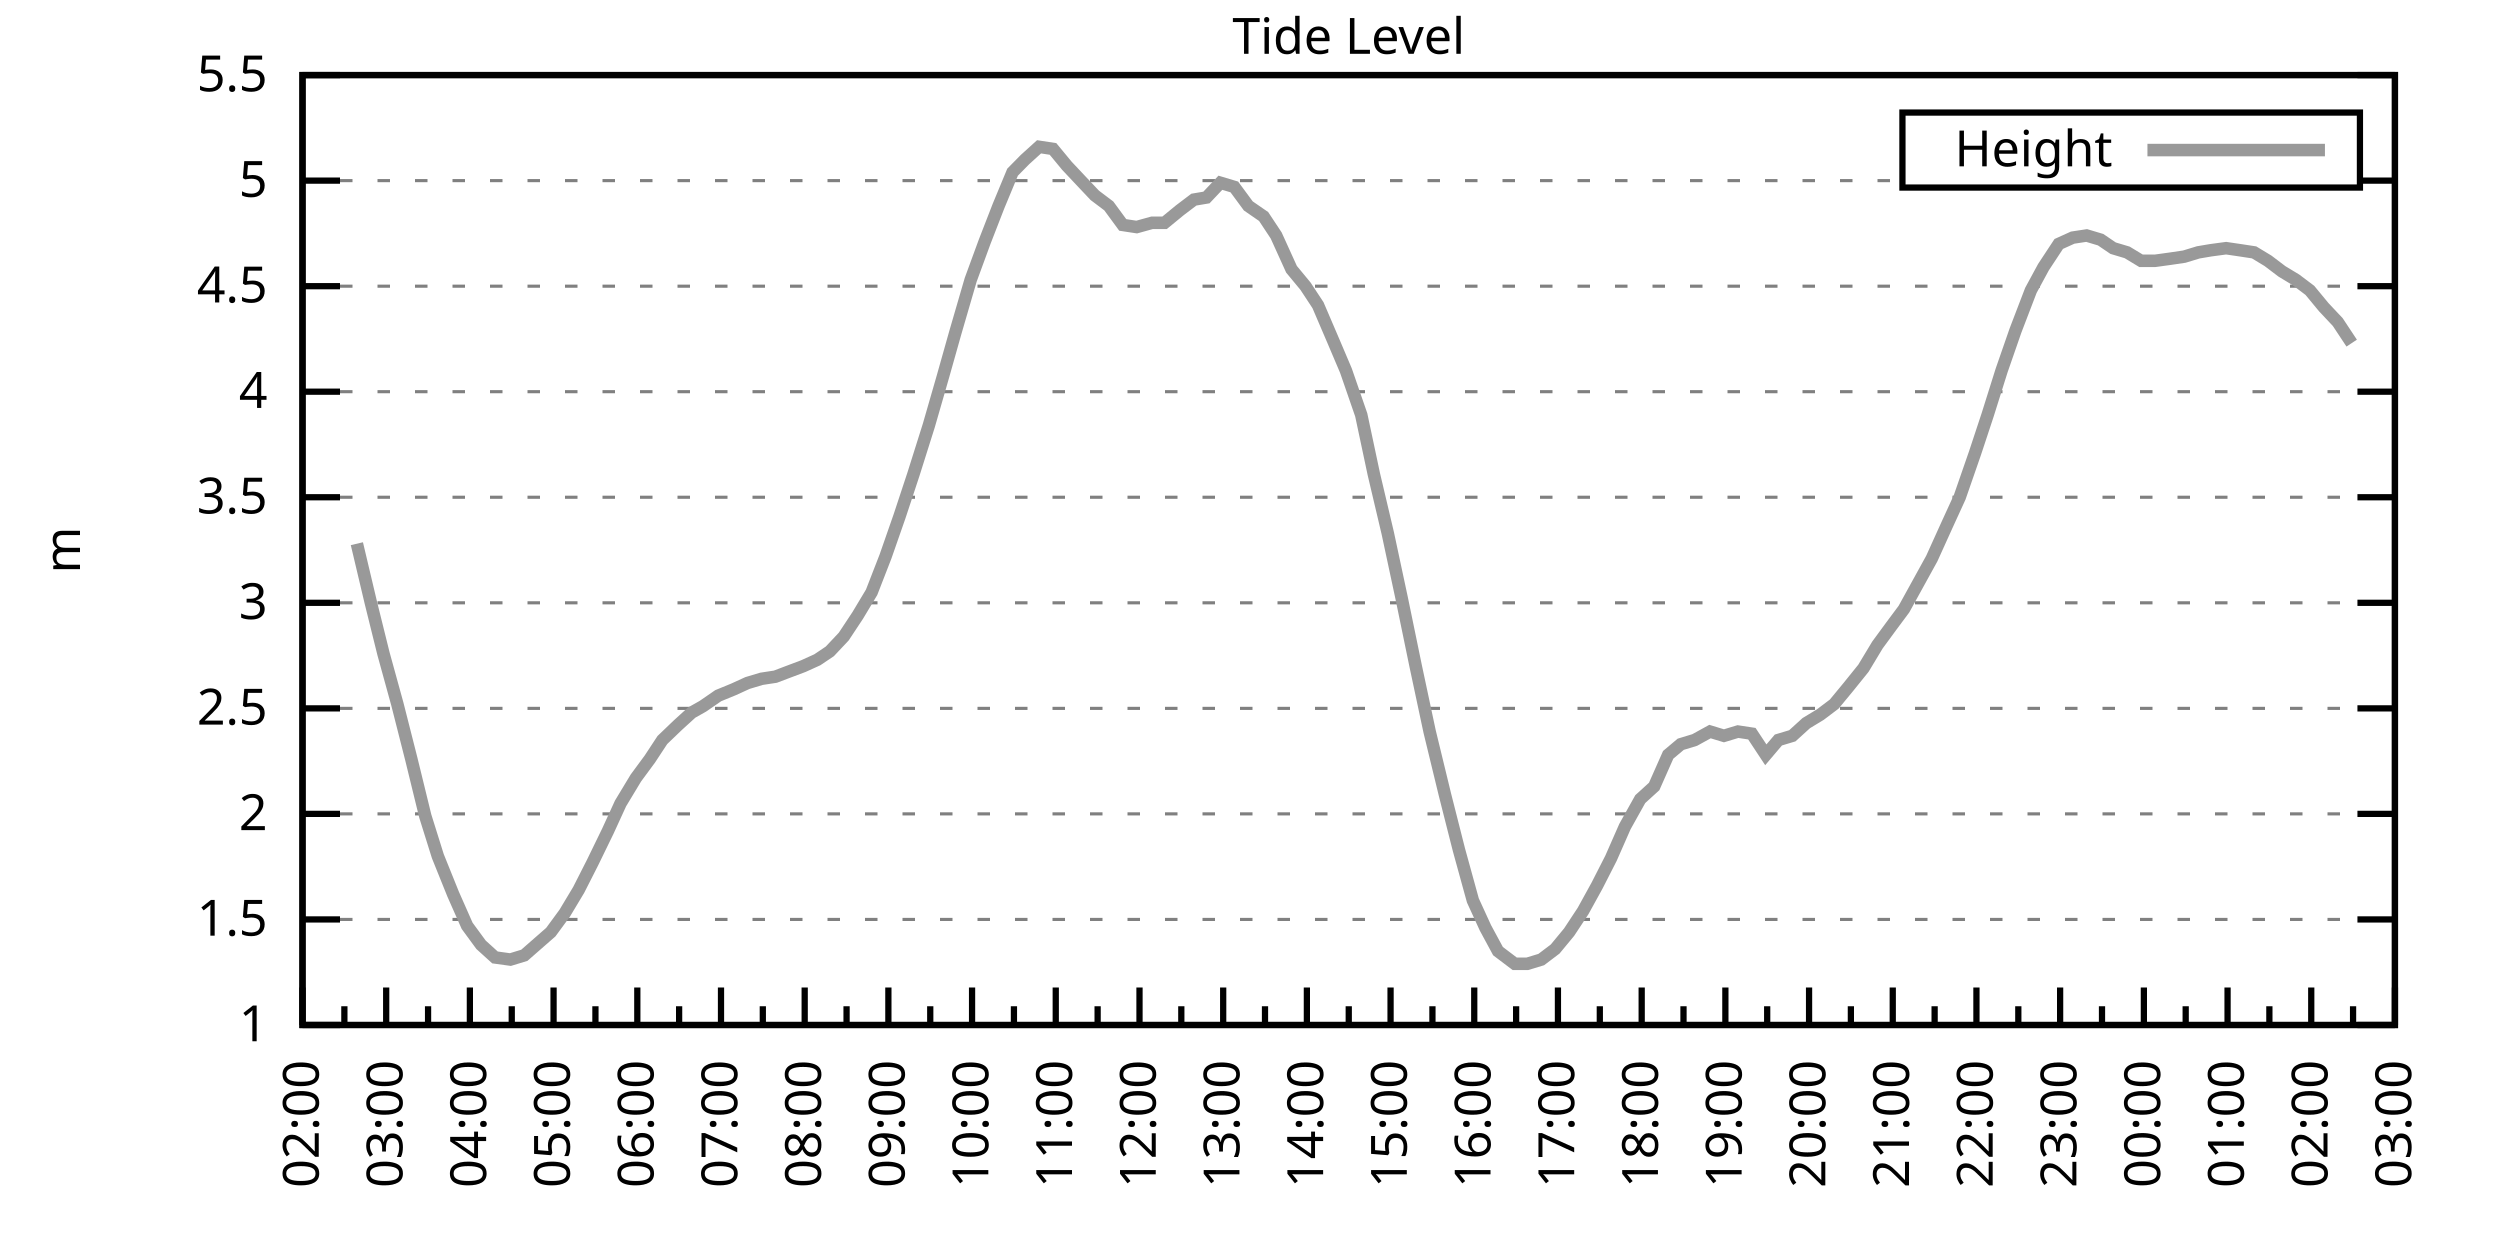
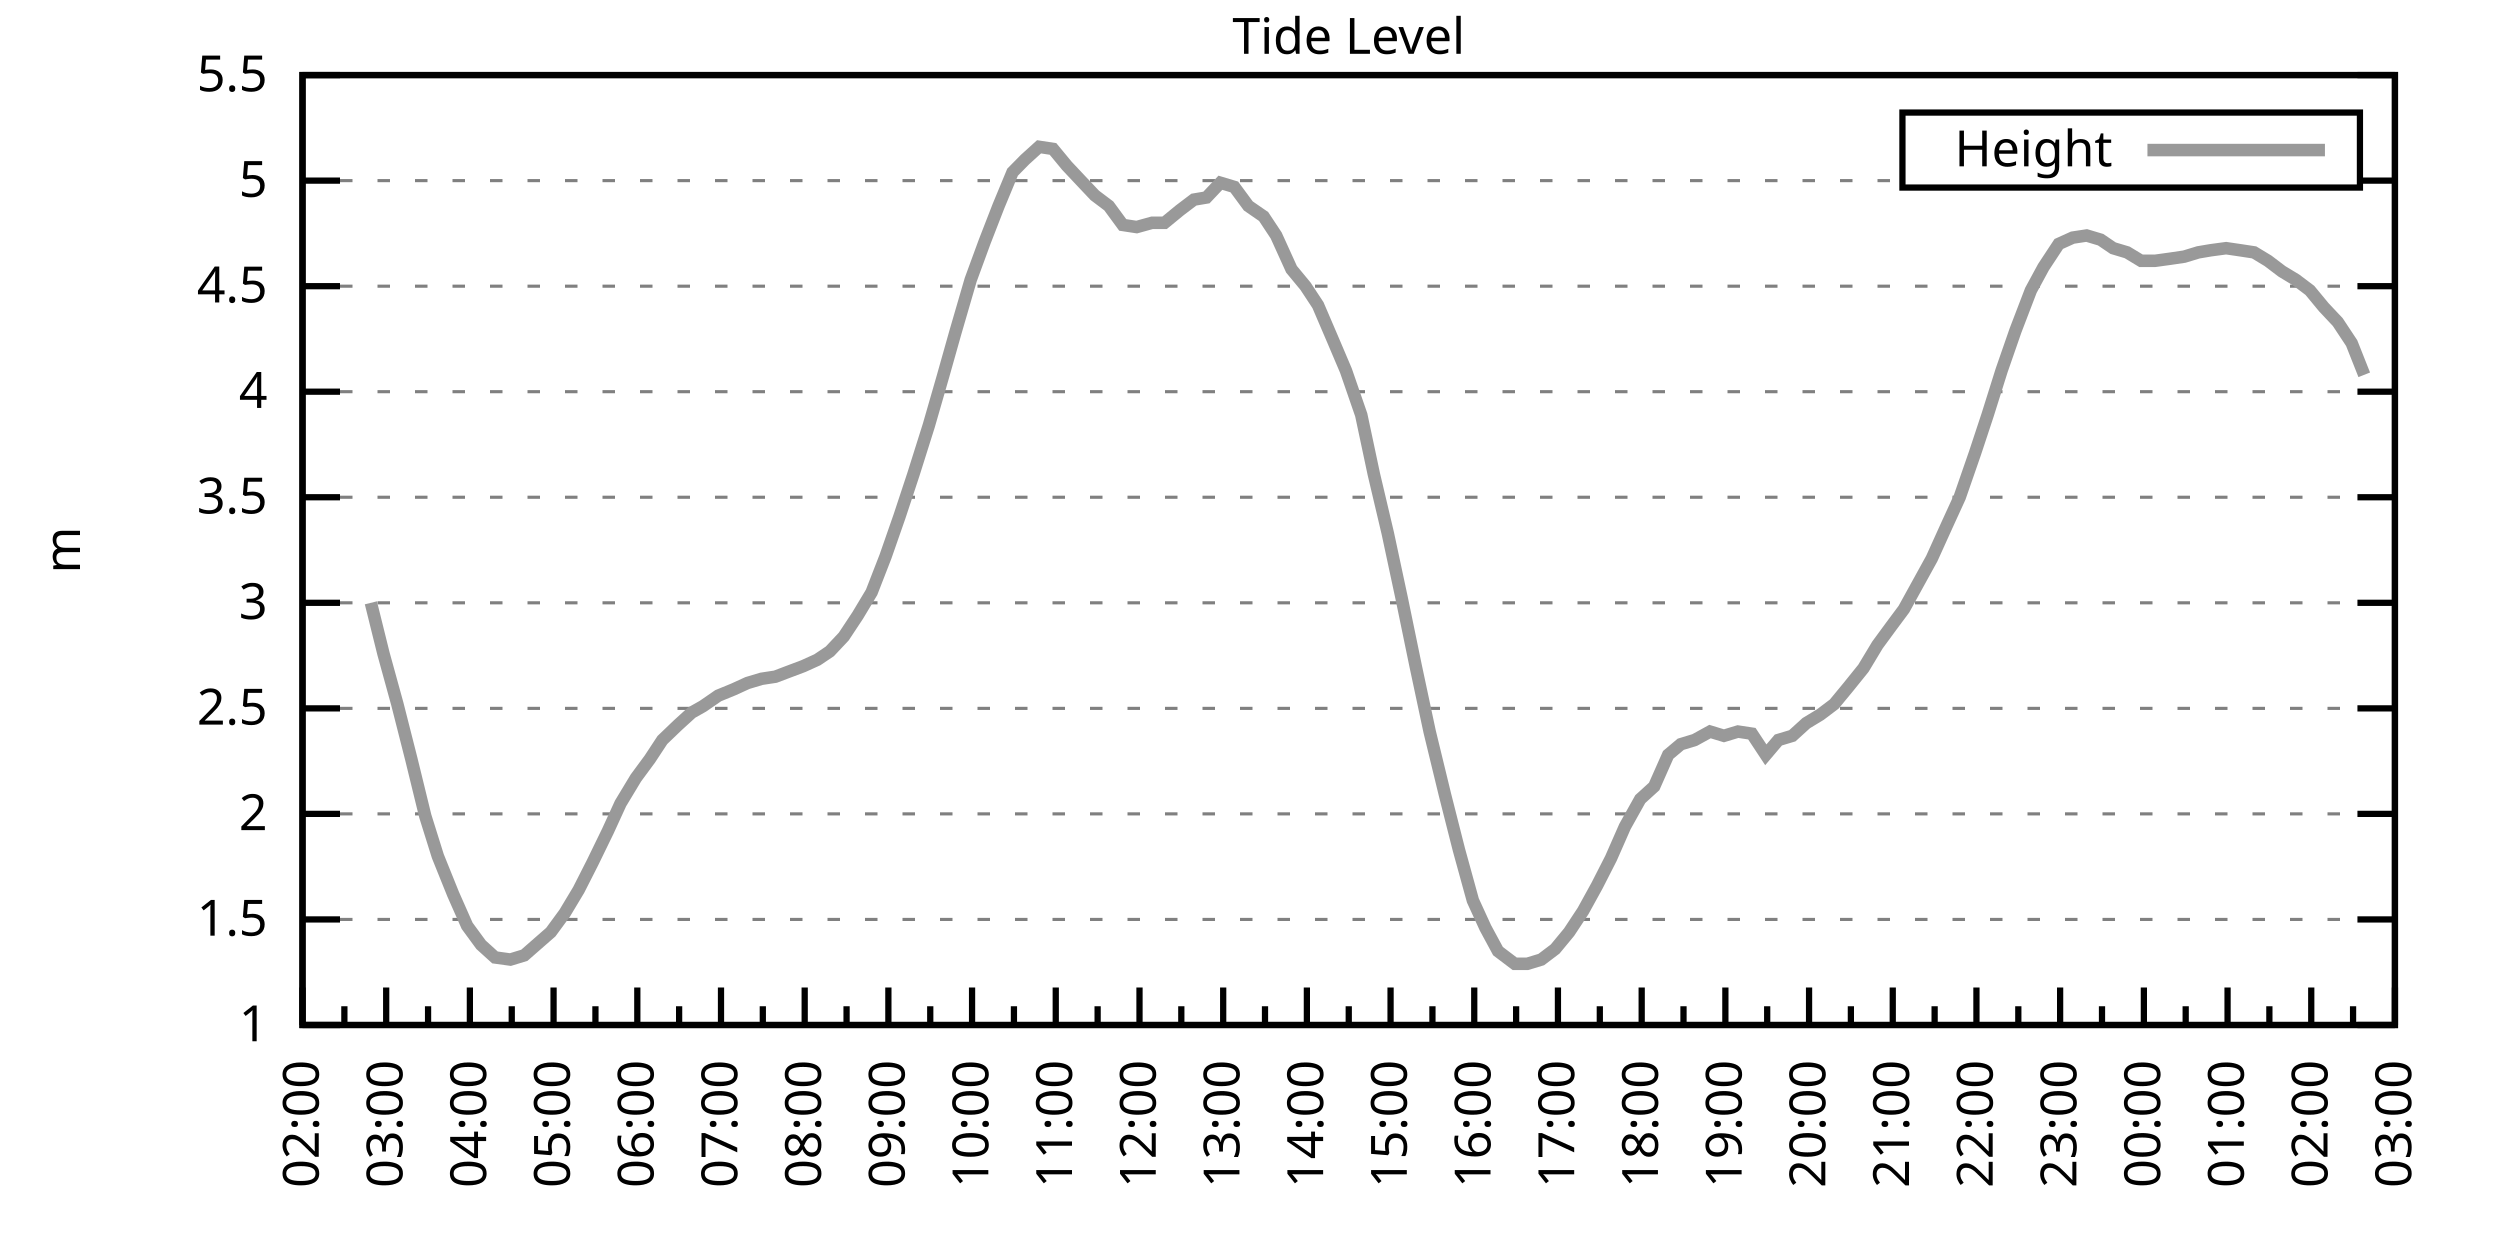
<svg xmlns="http://www.w3.org/2000/svg" xmlns:xlink="http://www.w3.org/1999/xlink" width="400" height="200" viewBox="0 0 400 200">
  <g id="gnuplot_canvas">
    <rect x="0" y="0" width="400" height="200" fill="none" />
    <defs>
      <circle id="gpDot" r="0.5" stroke-width="0.5" stroke="currentColor" />
      <path id="gpPt0" stroke-width="0.333" stroke="currentColor" d="M-1,0 h2 M0,-1 v2" />
      <path id="gpPt1" stroke-width="0.333" stroke="currentColor" d="M-1,-1 L1,1 M1,-1 L-1,1" />
      <path id="gpPt2" stroke-width="0.333" stroke="currentColor" d="M-1,0 L1,0 M0,-1 L0,1 M-1,-1 L1,1 M-1,1 L1,-1" />
      <rect id="gpPt3" stroke-width="0.333" stroke="currentColor" x="-1" y="-1" width="2" height="2" />
      <rect id="gpPt4" stroke-width="0.333" stroke="currentColor" fill="currentColor" x="-1" y="-1" width="2" height="2" />
      <circle id="gpPt5" stroke-width="0.333" stroke="currentColor" cx="0" cy="0" r="1" />
      <use xlink:href="#gpPt5" id="gpPt6" fill="currentColor" stroke="none" />
      <path id="gpPt7" stroke-width="0.333" stroke="currentColor" d="M0,-1.33 L-1.33,0.67 L1.33,0.67 z" />
      <use xlink:href="#gpPt7" id="gpPt8" fill="currentColor" stroke="none" />
      <use xlink:href="#gpPt7" id="gpPt9" stroke="currentColor" transform="rotate(180)" />
      <use xlink:href="#gpPt9" id="gpPt10" fill="currentColor" stroke="none" />
      <use xlink:href="#gpPt3" id="gpPt11" stroke="currentColor" transform="rotate(45)" />
      <use xlink:href="#gpPt11" id="gpPt12" fill="currentColor" stroke="none" />
      <path id="gpPt13" stroke-width="0.333" stroke="currentColor" d="M0,1.330 L1.265,0.411 L0.782,-1.067 L-0.782,-1.076 L-1.265,0.411 z" />
      <use xlink:href="#gpPt13" id="gpPt14" fill="currentColor" stroke="none" />
      <filter id="textbox" filterUnits="objectBoundingBox" x="0" y="0" height="1" width="1">
        <feFlood flood-color="white" flood-opacity="1" result="bgnd" />
        <feComposite in="SourceGraphic" in2="bgnd" operator="atop" />
      </filter>
      <filter id="greybox" filterUnits="objectBoundingBox" x="0" y="0" height="1" width="1">
        <feFlood flood-color="lightgrey" flood-opacity="1" result="grey" />
        <feComposite in="SourceGraphic" in2="grey" operator="atop" />
      </filter>
    </defs>
    <g fill="none" color="white" stroke="currentColor" stroke-width="1.00" stroke-linecap="butt" stroke-linejoin="miter">
</g>
    <g fill="none" color="black" stroke="currentColor" stroke-width="1.00" stroke-linecap="butt" stroke-linejoin="miter">
      <g stroke="none" shape-rendering="crispEdges">
        <polygon fill="rgb(255, 255, 255)" points="48.40,164.00 383.18,164.00 383.18,12.02 48.40,12.02 " />
      </g>
    </g>
    <g fill="none" color="black" stroke="currentColor" stroke-width="1.00" stroke-linecap="butt" stroke-linejoin="miter">
</g>
    <g fill="none" color="black" stroke="black" stroke-width="0.50" stroke-linecap="butt" stroke-linejoin="miter">
</g>
    <g fill="none" color="gray" stroke="currentColor" stroke-width="0.50" stroke-linecap="butt" stroke-linejoin="miter">
      <path stroke="gray" stroke-dasharray="2,4" class="gridline" d="M48.40,164.00 L383.19,164.00  " />
    </g>
    <g fill="none" color="gray" stroke="gray" stroke-width="1.00" stroke-linecap="butt" stroke-linejoin="miter">
</g>
    <g fill="none" color="black" stroke="currentColor" stroke-width="1.00" stroke-linecap="butt" stroke-linejoin="miter">
      <path stroke="black" d="M48.40,164.00 L54.40,164.00 M383.19,164.00 L377.19,164.00  " />
      <g transform="translate(42.80,166.60)" stroke="none" fill="black" font-family="Sans" font-size="8.00" text-anchor="end">
        <text>
          <tspan font-family="Sans"> 1</tspan>
        </text>
      </g>
    </g>
    <g fill="none" color="black" stroke="currentColor" stroke-width="1.00" stroke-linecap="butt" stroke-linejoin="miter">
</g>
    <g fill="none" color="black" stroke="black" stroke-width="0.50" stroke-linecap="butt" stroke-linejoin="miter">
</g>
    <g fill="none" color="gray" stroke="currentColor" stroke-width="0.50" stroke-linecap="butt" stroke-linejoin="miter">
      <path stroke="gray" stroke-dasharray="2,4" class="gridline" d="M48.40,147.11 L383.19,147.11  " />
    </g>
    <g fill="none" color="gray" stroke="gray" stroke-width="1.00" stroke-linecap="butt" stroke-linejoin="miter">
</g>
    <g fill="none" color="black" stroke="currentColor" stroke-width="1.00" stroke-linecap="butt" stroke-linejoin="miter">
      <path stroke="black" d="M48.40,147.11 L54.40,147.11 M383.19,147.11 L377.19,147.11  " />
      <g transform="translate(42.80,149.71)" stroke="none" fill="black" font-family="Sans" font-size="8.00" text-anchor="end">
        <text>
          <tspan font-family="Sans"> 1.5</tspan>
        </text>
      </g>
    </g>
    <g fill="none" color="black" stroke="currentColor" stroke-width="1.00" stroke-linecap="butt" stroke-linejoin="miter">
</g>
    <g fill="none" color="black" stroke="black" stroke-width="0.50" stroke-linecap="butt" stroke-linejoin="miter">
</g>
    <g fill="none" color="gray" stroke="currentColor" stroke-width="0.50" stroke-linecap="butt" stroke-linejoin="miter">
      <path stroke="gray" stroke-dasharray="2,4" class="gridline" d="M48.40,130.22 L383.19,130.22  " />
    </g>
    <g fill="none" color="gray" stroke="gray" stroke-width="1.00" stroke-linecap="butt" stroke-linejoin="miter">
</g>
    <g fill="none" color="black" stroke="currentColor" stroke-width="1.00" stroke-linecap="butt" stroke-linejoin="miter">
      <path stroke="black" d="M48.40,130.22 L54.40,130.22 M383.19,130.22 L377.19,130.22  " />
      <g transform="translate(42.80,132.82)" stroke="none" fill="black" font-family="Sans" font-size="8.00" text-anchor="end">
        <text>
          <tspan font-family="Sans"> 2</tspan>
        </text>
      </g>
    </g>
    <g fill="none" color="black" stroke="currentColor" stroke-width="1.00" stroke-linecap="butt" stroke-linejoin="miter">
</g>
    <g fill="none" color="black" stroke="black" stroke-width="0.50" stroke-linecap="butt" stroke-linejoin="miter">
</g>
    <g fill="none" color="gray" stroke="currentColor" stroke-width="0.50" stroke-linecap="butt" stroke-linejoin="miter">
      <path stroke="gray" stroke-dasharray="2,4" class="gridline" d="M48.40,113.34 L383.19,113.34  " />
    </g>
    <g fill="none" color="gray" stroke="gray" stroke-width="1.00" stroke-linecap="butt" stroke-linejoin="miter">
</g>
    <g fill="none" color="black" stroke="currentColor" stroke-width="1.00" stroke-linecap="butt" stroke-linejoin="miter">
      <path stroke="black" d="M48.40,113.34 L54.40,113.34 M383.19,113.34 L377.19,113.34  " />
      <g transform="translate(42.80,115.94)" stroke="none" fill="black" font-family="Sans" font-size="8.00" text-anchor="end">
        <text>
          <tspan font-family="Sans"> 2.5</tspan>
        </text>
      </g>
    </g>
    <g fill="none" color="black" stroke="currentColor" stroke-width="1.00" stroke-linecap="butt" stroke-linejoin="miter">
</g>
    <g fill="none" color="black" stroke="black" stroke-width="0.50" stroke-linecap="butt" stroke-linejoin="miter">
</g>
    <g fill="none" color="gray" stroke="currentColor" stroke-width="0.50" stroke-linecap="butt" stroke-linejoin="miter">
      <path stroke="gray" stroke-dasharray="2,4" class="gridline" d="M48.40,96.45 L383.19,96.45  " />
    </g>
    <g fill="none" color="gray" stroke="gray" stroke-width="1.00" stroke-linecap="butt" stroke-linejoin="miter">
</g>
    <g fill="none" color="black" stroke="currentColor" stroke-width="1.00" stroke-linecap="butt" stroke-linejoin="miter">
      <path stroke="black" d="M48.40,96.45 L54.40,96.45 M383.19,96.45 L377.19,96.45  " />
      <g transform="translate(42.80,99.05)" stroke="none" fill="black" font-family="Sans" font-size="8.00" text-anchor="end">
        <text>
          <tspan font-family="Sans"> 3</tspan>
        </text>
      </g>
    </g>
    <g fill="none" color="black" stroke="currentColor" stroke-width="1.00" stroke-linecap="butt" stroke-linejoin="miter">
</g>
    <g fill="none" color="black" stroke="black" stroke-width="0.50" stroke-linecap="butt" stroke-linejoin="miter">
</g>
    <g fill="none" color="gray" stroke="currentColor" stroke-width="0.50" stroke-linecap="butt" stroke-linejoin="miter">
      <path stroke="gray" stroke-dasharray="2,4" class="gridline" d="M48.40,79.56 L383.19,79.56  " />
    </g>
    <g fill="none" color="gray" stroke="gray" stroke-width="1.00" stroke-linecap="butt" stroke-linejoin="miter">
</g>
    <g fill="none" color="black" stroke="currentColor" stroke-width="1.00" stroke-linecap="butt" stroke-linejoin="miter">
      <path stroke="black" d="M48.40,79.56 L54.40,79.56 M383.19,79.56 L377.19,79.56  " />
      <g transform="translate(42.80,82.16)" stroke="none" fill="black" font-family="Sans" font-size="8.00" text-anchor="end">
        <text>
          <tspan font-family="Sans"> 3.5</tspan>
        </text>
      </g>
    </g>
    <g fill="none" color="black" stroke="currentColor" stroke-width="1.00" stroke-linecap="butt" stroke-linejoin="miter">
</g>
    <g fill="none" color="black" stroke="black" stroke-width="0.50" stroke-linecap="butt" stroke-linejoin="miter">
</g>
    <g fill="none" color="gray" stroke="currentColor" stroke-width="0.50" stroke-linecap="butt" stroke-linejoin="miter">
      <path stroke="gray" stroke-dasharray="2,4" class="gridline" d="M48.40,62.67 L383.19,62.67  " />
    </g>
    <g fill="none" color="gray" stroke="gray" stroke-width="1.00" stroke-linecap="butt" stroke-linejoin="miter">
</g>
    <g fill="none" color="black" stroke="currentColor" stroke-width="1.00" stroke-linecap="butt" stroke-linejoin="miter">
      <path stroke="black" d="M48.40,62.67 L54.40,62.67 M383.19,62.67 L377.19,62.67  " />
      <g transform="translate(42.80,65.27)" stroke="none" fill="black" font-family="Sans" font-size="8.00" text-anchor="end">
        <text>
          <tspan font-family="Sans"> 4</tspan>
        </text>
      </g>
    </g>
    <g fill="none" color="black" stroke="currentColor" stroke-width="1.00" stroke-linecap="butt" stroke-linejoin="miter">
</g>
    <g fill="none" color="black" stroke="black" stroke-width="0.50" stroke-linecap="butt" stroke-linejoin="miter">
</g>
    <g fill="none" color="gray" stroke="currentColor" stroke-width="0.50" stroke-linecap="butt" stroke-linejoin="miter">
      <path stroke="gray" stroke-dasharray="2,4" class="gridline" d="M48.40,45.79 L383.19,45.79  " />
    </g>
    <g fill="none" color="gray" stroke="gray" stroke-width="1.00" stroke-linecap="butt" stroke-linejoin="miter">
</g>
    <g fill="none" color="black" stroke="currentColor" stroke-width="1.00" stroke-linecap="butt" stroke-linejoin="miter">
      <path stroke="black" d="M48.40,45.79 L54.40,45.79 M383.19,45.79 L377.19,45.79  " />
      <g transform="translate(42.80,48.39)" stroke="none" fill="black" font-family="Sans" font-size="8.00" text-anchor="end">
        <text>
          <tspan font-family="Sans"> 4.5</tspan>
        </text>
      </g>
    </g>
    <g fill="none" color="black" stroke="currentColor" stroke-width="1.00" stroke-linecap="butt" stroke-linejoin="miter">
</g>
    <g fill="none" color="black" stroke="black" stroke-width="0.50" stroke-linecap="butt" stroke-linejoin="miter">
</g>
    <g fill="none" color="gray" stroke="currentColor" stroke-width="0.50" stroke-linecap="butt" stroke-linejoin="miter">
      <path stroke="gray" stroke-dasharray="2,4" class="gridline" d="M48.40,28.90 L304.39,28.90 M377.59,28.90 L383.19,28.90  " />
    </g>
    <g fill="none" color="gray" stroke="gray" stroke-width="1.00" stroke-linecap="butt" stroke-linejoin="miter">
</g>
    <g fill="none" color="black" stroke="currentColor" stroke-width="1.00" stroke-linecap="butt" stroke-linejoin="miter">
      <path stroke="black" d="M48.40,28.90 L54.40,28.90 M383.19,28.90 L377.19,28.90  " />
      <g transform="translate(42.80,31.50)" stroke="none" fill="black" font-family="Sans" font-size="8.00" text-anchor="end">
        <text>
          <tspan font-family="Sans"> 5</tspan>
        </text>
      </g>
    </g>
    <g fill="none" color="black" stroke="currentColor" stroke-width="1.00" stroke-linecap="butt" stroke-linejoin="miter">
</g>
    <g fill="none" color="black" stroke="black" stroke-width="0.50" stroke-linecap="butt" stroke-linejoin="miter">
</g>
    <g fill="none" color="gray" stroke="currentColor" stroke-width="0.50" stroke-linecap="butt" stroke-linejoin="miter">
      <path stroke="gray" stroke-dasharray="2,4" class="gridline" d="M48.40,12.01 L383.19,12.01  " />
    </g>
    <g fill="none" color="gray" stroke="gray" stroke-width="1.00" stroke-linecap="butt" stroke-linejoin="miter">
</g>
    <g fill="none" color="black" stroke="currentColor" stroke-width="1.00" stroke-linecap="butt" stroke-linejoin="miter">
      <path stroke="black" d="M48.40,12.01 L54.40,12.01 M383.19,12.01 L377.19,12.01  " />
      <g transform="translate(42.80,14.61)" stroke="none" fill="black" font-family="Sans" font-size="8.00" text-anchor="end">
        <text>
          <tspan font-family="Sans"> 5.5</tspan>
        </text>
      </g>
    </g>
    <g fill="none" color="black" stroke="currentColor" stroke-width="1.00" stroke-linecap="butt" stroke-linejoin="miter">
      <path stroke="black" d="M48.40,164.00 L48.40,158.00  " />
      <g transform="translate(51.00,169.60) rotate(270)" stroke="none" fill="black" font-family="Sans" font-size="8.00" text-anchor="end">
        <text>
          <tspan font-family="Sans">02:00</tspan>
        </text>
      </g>
    </g>
    <g fill="none" color="black" stroke="currentColor" stroke-width="1.00" stroke-linecap="butt" stroke-linejoin="miter">
      <path stroke="black" d="M55.10,164.00 L55.10,161.00 M61.79,164.00 L61.79,158.00  " />
      <g transform="translate(64.39,169.60) rotate(270)" stroke="none" fill="black" font-family="Sans" font-size="8.00" text-anchor="end">
        <text>
          <tspan font-family="Sans">03:00</tspan>
        </text>
      </g>
    </g>
    <g fill="none" color="black" stroke="currentColor" stroke-width="1.00" stroke-linecap="butt" stroke-linejoin="miter">
      <path stroke="black" d="M68.49,164.00 L68.49,161.00 M75.18,164.00 L75.18,158.00  " />
      <g transform="translate(77.78,169.60) rotate(270)" stroke="none" fill="black" font-family="Sans" font-size="8.00" text-anchor="end">
        <text>
          <tspan font-family="Sans">04:00</tspan>
        </text>
      </g>
    </g>
    <g fill="none" color="black" stroke="currentColor" stroke-width="1.00" stroke-linecap="butt" stroke-linejoin="miter">
      <path stroke="black" d="M81.88,164.00 L81.88,161.00 M88.57,164.00 L88.57,158.00  " />
      <g transform="translate(91.17,169.60) rotate(270)" stroke="none" fill="black" font-family="Sans" font-size="8.00" text-anchor="end">
        <text>
          <tspan font-family="Sans">05:00</tspan>
        </text>
      </g>
    </g>
    <g fill="none" color="black" stroke="currentColor" stroke-width="1.00" stroke-linecap="butt" stroke-linejoin="miter">
      <path stroke="black" d="M95.27,164.00 L95.27,161.00 M101.97,164.00 L101.97,158.00  " />
      <g transform="translate(104.57,169.60) rotate(270)" stroke="none" fill="black" font-family="Sans" font-size="8.00" text-anchor="end">
        <text>
          <tspan font-family="Sans">06:00</tspan>
        </text>
      </g>
    </g>
    <g fill="none" color="black" stroke="currentColor" stroke-width="1.00" stroke-linecap="butt" stroke-linejoin="miter">
      <path stroke="black" d="M108.66,164.00 L108.66,161.00 M115.36,164.00 L115.36,158.00  " />
      <g transform="translate(117.96,169.60) rotate(270)" stroke="none" fill="black" font-family="Sans" font-size="8.00" text-anchor="end">
        <text>
          <tspan font-family="Sans">07:00</tspan>
        </text>
      </g>
    </g>
    <g fill="none" color="black" stroke="currentColor" stroke-width="1.00" stroke-linecap="butt" stroke-linejoin="miter">
      <path stroke="black" d="M122.05,164.00 L122.05,161.00 M128.75,164.00 L128.75,158.00  " />
      <g transform="translate(131.35,169.60) rotate(270)" stroke="none" fill="black" font-family="Sans" font-size="8.00" text-anchor="end">
        <text>
          <tspan font-family="Sans">08:00</tspan>
        </text>
      </g>
    </g>
    <g fill="none" color="black" stroke="currentColor" stroke-width="1.00" stroke-linecap="butt" stroke-linejoin="miter">
      <path stroke="black" d="M135.45,164.00 L135.45,161.00 M142.14,164.00 L142.14,158.00  " />
      <g transform="translate(144.74,169.60) rotate(270)" stroke="none" fill="black" font-family="Sans" font-size="8.00" text-anchor="end">
        <text>
          <tspan font-family="Sans">09:00</tspan>
        </text>
      </g>
    </g>
    <g fill="none" color="black" stroke="currentColor" stroke-width="1.00" stroke-linecap="butt" stroke-linejoin="miter">
      <path stroke="black" d="M148.84,164.00 L148.84,161.00 M155.53,164.00 L155.53,158.00  " />
      <g transform="translate(158.13,169.60) rotate(270)" stroke="none" fill="black" font-family="Sans" font-size="8.00" text-anchor="end">
        <text>
          <tspan font-family="Sans">10:00</tspan>
        </text>
      </g>
    </g>
    <g fill="none" color="black" stroke="currentColor" stroke-width="1.00" stroke-linecap="butt" stroke-linejoin="miter">
      <path stroke="black" d="M162.23,164.00 L162.23,161.00 M168.92,164.00 L168.92,158.00  " />
      <g transform="translate(171.52,169.60) rotate(270)" stroke="none" fill="black" font-family="Sans" font-size="8.00" text-anchor="end">
        <text>
          <tspan font-family="Sans">11:00</tspan>
        </text>
      </g>
    </g>
    <g fill="none" color="black" stroke="currentColor" stroke-width="1.00" stroke-linecap="butt" stroke-linejoin="miter">
      <path stroke="black" d="M175.62,164.00 L175.62,161.00 M182.32,164.00 L182.32,158.00  " />
      <g transform="translate(184.92,169.60) rotate(270)" stroke="none" fill="black" font-family="Sans" font-size="8.00" text-anchor="end">
        <text>
          <tspan font-family="Sans">12:00</tspan>
        </text>
      </g>
    </g>
    <g fill="none" color="black" stroke="currentColor" stroke-width="1.00" stroke-linecap="butt" stroke-linejoin="miter">
      <path stroke="black" d="M189.01,164.00 L189.01,161.00 M195.71,164.00 L195.71,158.00  " />
      <g transform="translate(198.31,169.60) rotate(270)" stroke="none" fill="black" font-family="Sans" font-size="8.00" text-anchor="end">
        <text>
          <tspan font-family="Sans">13:00</tspan>
        </text>
      </g>
    </g>
    <g fill="none" color="black" stroke="currentColor" stroke-width="1.00" stroke-linecap="butt" stroke-linejoin="miter">
      <path stroke="black" d="M202.40,164.00 L202.40,161.00 M209.10,164.00 L209.10,158.00  " />
      <g transform="translate(211.70,169.60) rotate(270)" stroke="none" fill="black" font-family="Sans" font-size="8.00" text-anchor="end">
        <text>
          <tspan font-family="Sans">14:00</tspan>
        </text>
      </g>
    </g>
    <g fill="none" color="black" stroke="currentColor" stroke-width="1.00" stroke-linecap="butt" stroke-linejoin="miter">
      <path stroke="black" d="M215.80,164.00 L215.80,161.00 M222.49,164.00 L222.49,158.00  " />
      <g transform="translate(225.09,169.60) rotate(270)" stroke="none" fill="black" font-family="Sans" font-size="8.00" text-anchor="end">
        <text>
          <tspan font-family="Sans">15:00</tspan>
        </text>
      </g>
    </g>
    <g fill="none" color="black" stroke="currentColor" stroke-width="1.00" stroke-linecap="butt" stroke-linejoin="miter">
      <path stroke="black" d="M229.19,164.00 L229.19,161.00 M235.88,164.00 L235.88,158.00  " />
      <g transform="translate(238.48,169.60) rotate(270)" stroke="none" fill="black" font-family="Sans" font-size="8.00" text-anchor="end">
        <text>
          <tspan font-family="Sans">16:00</tspan>
        </text>
      </g>
    </g>
    <g fill="none" color="black" stroke="currentColor" stroke-width="1.00" stroke-linecap="butt" stroke-linejoin="miter">
      <path stroke="black" d="M242.58,164.00 L242.58,161.00 M249.27,164.00 L249.27,158.00  " />
      <g transform="translate(251.87,169.60) rotate(270)" stroke="none" fill="black" font-family="Sans" font-size="8.00" text-anchor="end">
        <text>
          <tspan font-family="Sans">17:00</tspan>
        </text>
      </g>
    </g>
    <g fill="none" color="black" stroke="currentColor" stroke-width="1.00" stroke-linecap="butt" stroke-linejoin="miter">
      <path stroke="black" d="M255.97,164.00 L255.97,161.00 M262.67,164.00 L262.67,158.00  " />
      <g transform="translate(265.27,169.60) rotate(270)" stroke="none" fill="black" font-family="Sans" font-size="8.00" text-anchor="end">
        <text>
          <tspan font-family="Sans">18:00</tspan>
        </text>
      </g>
    </g>
    <g fill="none" color="black" stroke="currentColor" stroke-width="1.00" stroke-linecap="butt" stroke-linejoin="miter">
      <path stroke="black" d="M269.36,164.00 L269.36,161.00 M276.06,164.00 L276.06,158.00  " />
      <g transform="translate(278.66,169.60) rotate(270)" stroke="none" fill="black" font-family="Sans" font-size="8.00" text-anchor="end">
        <text>
          <tspan font-family="Sans">19:00</tspan>
        </text>
      </g>
    </g>
    <g fill="none" color="black" stroke="currentColor" stroke-width="1.00" stroke-linecap="butt" stroke-linejoin="miter">
      <path stroke="black" d="M282.75,164.00 L282.75,161.00 M289.45,164.00 L289.45,158.00  " />
      <g transform="translate(292.05,169.60) rotate(270)" stroke="none" fill="black" font-family="Sans" font-size="8.00" text-anchor="end">
        <text>
          <tspan font-family="Sans">20:00</tspan>
        </text>
      </g>
    </g>
    <g fill="none" color="black" stroke="currentColor" stroke-width="1.00" stroke-linecap="butt" stroke-linejoin="miter">
      <path stroke="black" d="M296.14,164.00 L296.14,161.00 M302.84,164.00 L302.84,158.00  " />
      <g transform="translate(305.44,169.60) rotate(270)" stroke="none" fill="black" font-family="Sans" font-size="8.00" text-anchor="end">
        <text>
          <tspan font-family="Sans">21:00</tspan>
        </text>
      </g>
    </g>
    <g fill="none" color="black" stroke="currentColor" stroke-width="1.00" stroke-linecap="butt" stroke-linejoin="miter">
      <path stroke="black" d="M309.54,164.00 L309.54,161.00 M316.23,164.00 L316.23,158.00  " />
      <g transform="translate(318.83,169.60) rotate(270)" stroke="none" fill="black" font-family="Sans" font-size="8.00" text-anchor="end">
        <text>
          <tspan font-family="Sans">22:00</tspan>
        </text>
      </g>
    </g>
    <g fill="none" color="black" stroke="currentColor" stroke-width="1.00" stroke-linecap="butt" stroke-linejoin="miter">
      <path stroke="black" d="M322.93,164.00 L322.93,161.00 M329.62,164.00 L329.62,158.00  " />
      <g transform="translate(332.22,169.60) rotate(270)" stroke="none" fill="black" font-family="Sans" font-size="8.00" text-anchor="end">
        <text>
          <tspan font-family="Sans">23:00</tspan>
        </text>
      </g>
    </g>
    <g fill="none" color="black" stroke="currentColor" stroke-width="1.00" stroke-linecap="butt" stroke-linejoin="miter">
      <path stroke="black" d="M336.32,164.00 L336.32,161.00 M343.02,164.00 L343.02,158.00  " />
      <g transform="translate(345.62,169.60) rotate(270)" stroke="none" fill="black" font-family="Sans" font-size="8.00" text-anchor="end">
        <text>
          <tspan font-family="Sans">00:00</tspan>
        </text>
      </g>
    </g>
    <g fill="none" color="black" stroke="currentColor" stroke-width="1.00" stroke-linecap="butt" stroke-linejoin="miter">
      <path stroke="black" d="M349.71,164.00 L349.71,161.00 M356.41,164.00 L356.41,158.00  " />
      <g transform="translate(359.01,169.60) rotate(270)" stroke="none" fill="black" font-family="Sans" font-size="8.00" text-anchor="end">
        <text>
          <tspan font-family="Sans">01:00</tspan>
        </text>
      </g>
    </g>
    <g fill="none" color="black" stroke="currentColor" stroke-width="1.00" stroke-linecap="butt" stroke-linejoin="miter">
      <path stroke="black" d="M363.10,164.00 L363.10,161.00 M369.80,164.00 L369.80,158.00  " />
      <g transform="translate(372.40,169.60) rotate(270)" stroke="none" fill="black" font-family="Sans" font-size="8.00" text-anchor="end">
        <text>
          <tspan font-family="Sans">02:00</tspan>
        </text>
      </g>
    </g>
    <g fill="none" color="black" stroke="currentColor" stroke-width="1.00" stroke-linecap="butt" stroke-linejoin="miter">
      <path stroke="black" d="M376.49,164.00 L376.49,161.00 M383.19,164.00 L383.19,158.00  " />
      <g transform="translate(385.79,169.60) rotate(270)" stroke="none" fill="black" font-family="Sans" font-size="8.00" text-anchor="end">
        <text>
          <tspan font-family="Sans">03:00</tspan>
        </text>
      </g>
    </g>
    <g fill="none" color="black" stroke="currentColor" stroke-width="1.00" stroke-linecap="butt" stroke-linejoin="miter">
</g>
    <g fill="none" color="black" stroke="currentColor" stroke-width="1.00" stroke-linecap="butt" stroke-linejoin="miter">
      <path stroke="black" d="M48.40,12.01 L48.40,164.00 L383.19,164.00 L383.19,12.01 L48.40,12.01 Z  " />
    </g>
    <g fill="none" color="black" stroke="currentColor" stroke-width="1.00" stroke-linecap="butt" stroke-linejoin="miter">
      <g transform="translate(12.80,88.01) rotate(270)" stroke="none" fill="black" font-family="Sans" font-size="8.00" text-anchor="middle">
        <text>
          <tspan font-family="Sans">m</tspan>
        </text>
      </g>
    </g>
    <g fill="none" color="black" stroke="currentColor" stroke-width="1.00" stroke-linecap="butt" stroke-linejoin="miter">
</g>
    <g fill="none" color="black" stroke="currentColor" stroke-width="1.00" stroke-linecap="butt" stroke-linejoin="miter">
      <path stroke="black" d="M304.39,30.01 L304.39,18.01 L377.59,18.01 L377.59,30.01 L304.39,30.01 Z  " />
    </g>
    <g id="Tide_level_plot_1">
      <g fill="none" color="white" stroke="black" stroke-width="2.00" stroke-linecap="butt" stroke-linejoin="miter">
</g>
      <g fill="none" color="black" stroke="currentColor" stroke-width="2.00" stroke-linecap="butt" stroke-linejoin="miter">
        <g transform="translate(337.99,26.61)" stroke="none" fill="black" font-family="Sans" font-size="8.00" text-anchor="end">
          <text>
            <tspan font-family="Sans">Height</tspan>
          </text>
        </g>
      </g>
      <g fill="none" color="black" stroke="currentColor" stroke-width="2.00" stroke-linecap="butt" stroke-linejoin="miter">
-         <path stroke="rgb(153, 153, 153)" d="M343.59,24.01 L371.99,24.01 M57.10,86.99 L59.34,96.45 L61.35,104.56 L63.58,112.66 L65.81,121.44 L68.04,130.56   L70.05,136.98 L72.50,143.06 L74.74,148.13 L76.97,151.17 L79.20,153.19 L81.66,153.53 L83.89,152.85 L88.13,149.14   L90.36,146.10 L92.59,142.38 L94.82,137.99 L97.28,132.93 L99.29,128.54 L101.74,124.48 L103.98,121.44 L105.98,118.40   L108.44,116.04 L110.67,114.01 L112.46,113.00 L114.91,111.31 L117.37,110.30 L119.60,109.28 L121.83,108.61 L124.06,108.27   L125.85,107.59 L128.53,106.58 L130.76,105.57 L132.77,104.22 L135.00,101.85 L137.23,98.48 L139.46,94.76 L141.69,89.02   L143.93,82.60 L146.16,75.85 L148.61,68.08 L150.85,60.31 L152.85,53.22 L155.31,44.77 L157.54,38.69 L159.77,32.95   L162.01,27.55 L164.01,25.52 L166.25,23.49 L168.48,23.83 L170.71,26.53 L172.94,28.90 L175.17,31.26 L177.41,32.95   L179.64,35.99 L181.87,36.33 L184.32,35.65 L186.33,35.65 L188.79,33.63 L191.02,31.94 L193.03,31.60 L195.26,29.24   L197.49,29.91 L199.73,32.95 L202.18,34.64 L204.19,37.68 L206.64,43.08 L208.88,45.79 L210.88,48.83 L213.34,54.57   L215.35,59.30 L217.80,66.39 L219.81,75.85 L222.04,85.30 L224.28,95.77 L226.51,106.58 L228.74,117.05 L231.20,127.18   L233.43,135.97 L235.66,144.07 L237.67,148.46 L239.68,152.18 L242.36,154.21 L244.36,154.21 L246.60,153.53 L248.83,151.84   L251.06,149.14 L253.29,145.76 L255.52,141.71 L257.76,137.32 L259.99,132.25 L262.44,127.86 L264.67,125.83 L266.91,120.77   L268.92,119.08 L271.15,118.40 L273.60,117.05 L275.83,117.73 L278.07,117.05 L280.30,117.39 L282.53,120.77 L284.54,118.40   L286.77,117.73 L289.00,115.70 L291.23,114.35 L293.47,112.66 L295.70,109.96 L298.15,106.92 L300.39,103.20 L302.62,100.16   L304.63,97.46 L306.86,93.41 L309.09,89.36 L311.54,83.95 L313.55,79.56 L316.01,72.47 L318.02,66.39 L320.25,59.30   L322.48,52.88 L324.94,46.46 L326.95,42.75 L329.40,39.03 L331.63,38.02 L333.86,37.68 L336.10,38.35 L338.10,39.71   L340.34,40.38 L342.57,41.73 L344.80,41.73 L347.26,41.39 L349.49,41.06 L351.72,40.38 L353.73,40.04 L356.18,39.71   L358.42,40.04 L360.65,40.38 L362.88,41.73 L365.11,43.42 L367.34,44.77 L369.58,46.46 L371.81,49.16 L374.04,51.53   L376.27,54.90  " />
+         <path stroke="rgb(153, 153, 153)" d="M343.59,24.01 L371.99,24.01 M59.34,96.45 L61.35,104.56 L63.58,112.66 L65.81,121.44 L68.04,130.56 L70.05,136.98   L72.50,143.06 L74.74,148.13 L76.97,151.17 L79.20,153.19 L81.66,153.53 L83.89,152.85 L88.13,149.14 L90.36,146.10   L92.59,142.38 L94.82,137.99 L97.28,132.93 L99.29,128.54 L101.74,124.48 L103.98,121.44 L105.98,118.40 L108.44,116.04   L110.67,114.01 L112.46,113.00 L114.91,111.31 L117.37,110.30 L119.60,109.28 L121.83,108.61 L124.06,108.27 L125.85,107.59   L128.53,106.58 L130.76,105.57 L132.77,104.22 L135.00,101.85 L137.23,98.48 L139.46,94.76 L141.69,89.02 L143.93,82.60   L146.16,75.85 L148.61,68.08 L150.85,60.31 L152.85,53.22 L155.31,44.77 L157.54,38.69 L159.77,32.95 L162.01,27.55   L164.01,25.52 L166.25,23.49 L168.48,23.83 L170.71,26.53 L172.94,28.90 L175.17,31.26 L177.41,32.95 L179.64,35.99   L181.87,36.33 L184.32,35.65 L186.33,35.65 L188.79,33.63 L191.02,31.94 L193.03,31.60 L195.26,29.24 L197.49,29.91   L199.73,32.95 L202.18,34.64 L204.19,37.68 L206.64,43.08 L208.88,45.79 L210.88,48.83 L213.34,54.57 L215.35,59.30   L217.80,66.39 L219.81,75.85 L222.04,85.30 L224.28,95.77 L226.51,106.58 L228.74,117.05 L231.20,127.18 L233.43,135.97   L235.66,144.07 L237.67,148.46 L239.68,152.18 L242.36,154.21 L244.36,154.21 L246.60,153.53 L248.83,151.84 L251.06,149.14   L253.29,145.76 L255.52,141.71 L257.76,137.32 L259.99,132.25 L262.44,127.86 L264.67,125.83 L266.91,120.77 L268.92,119.08   L271.15,118.40 L273.60,117.05 L275.83,117.73 L278.07,117.05 L280.30,117.39 L282.53,120.77 L284.54,118.40 L286.77,117.73   L289.00,115.70 L291.23,114.35 L293.47,112.66 L295.70,109.96 L298.15,106.92 L300.39,103.20 L302.62,100.16 L304.63,97.46   L306.86,93.41 L309.09,89.36 L311.54,83.95 L313.55,79.56 L316.01,72.47 L318.02,66.39 L320.25,59.30 L322.48,52.88   L324.94,46.46 L326.95,42.75 L329.40,39.03 L331.63,38.02 L333.86,37.68 L336.10,38.35 L338.10,39.71 L340.34,40.38   L342.57,41.73 L344.80,41.73 L347.26,41.39 L349.49,41.06 L351.72,40.38 L353.73,40.04 L356.18,39.71 L358.42,40.04   L360.65,40.38 L362.88,41.73 L365.11,43.42 L367.34,44.77 L369.58,46.46 L371.81,49.16 L374.04,51.53 L376.27,54.90   L378.28,59.97  " />
      </g>
    </g>
    <g fill="none" color="black" stroke="currentColor" stroke-width="2.00" stroke-linecap="butt" stroke-linejoin="miter">
</g>
    <g fill="none" color="black" stroke="black" stroke-width="1.00" stroke-linecap="butt" stroke-linejoin="miter">
</g>
    <g fill="none" color="black" stroke="currentColor" stroke-width="1.00" stroke-linecap="butt" stroke-linejoin="miter">
      <path stroke="black" d="M48.40,12.01 L48.40,164.00 L383.19,164.00 L383.19,12.01 L48.40,12.01 Z  " />
    </g>
    <g fill="none" color="black" stroke="currentColor" stroke-width="1.00" stroke-linecap="butt" stroke-linejoin="miter">
      <g transform="translate(215.79,8.61)" stroke="none" fill="black" font-family="Sans" font-size="8.00" text-anchor="middle">
        <text>
          <tspan font-family="Sans">Tide Level</tspan>
        </text>
      </g>
    </g>
    <g fill="none" color="black" stroke="currentColor" stroke-width="1.00" stroke-linecap="butt" stroke-linejoin="miter">
</g>
  </g>
</svg>
